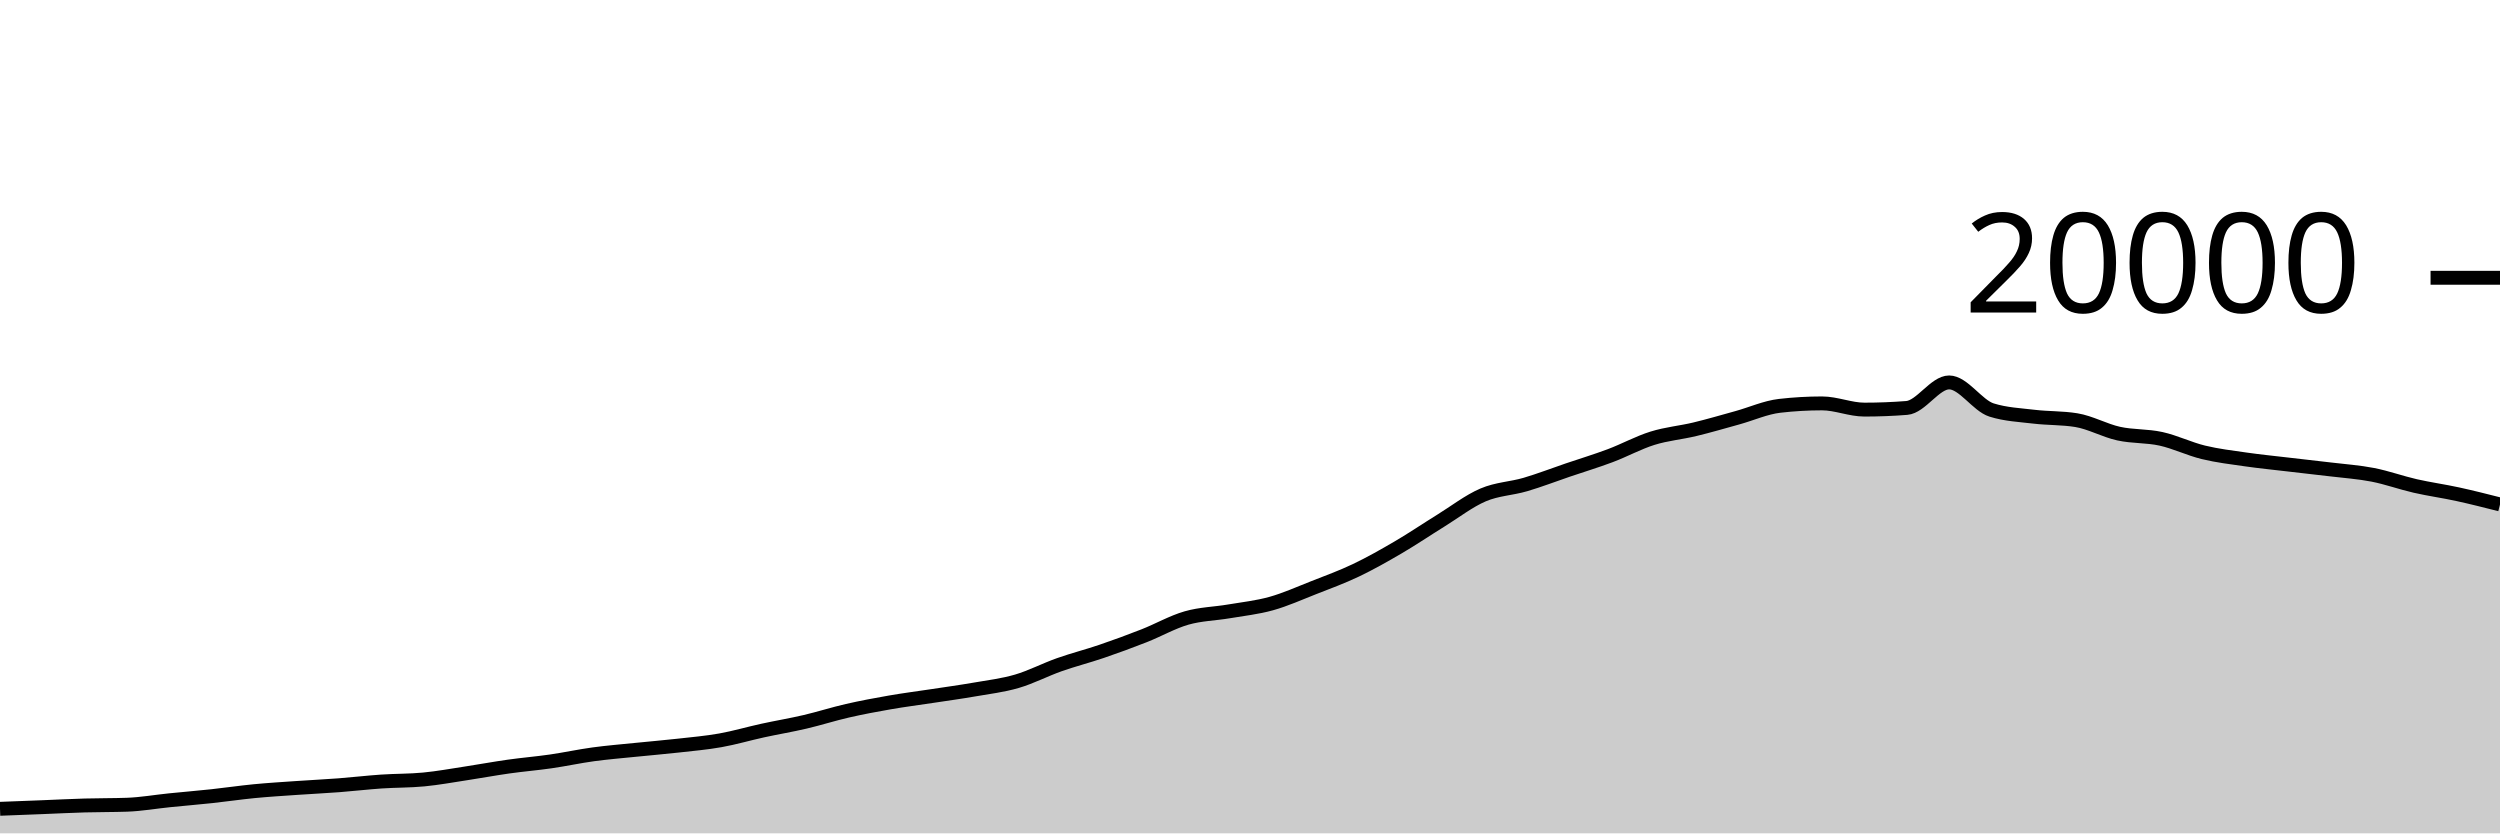
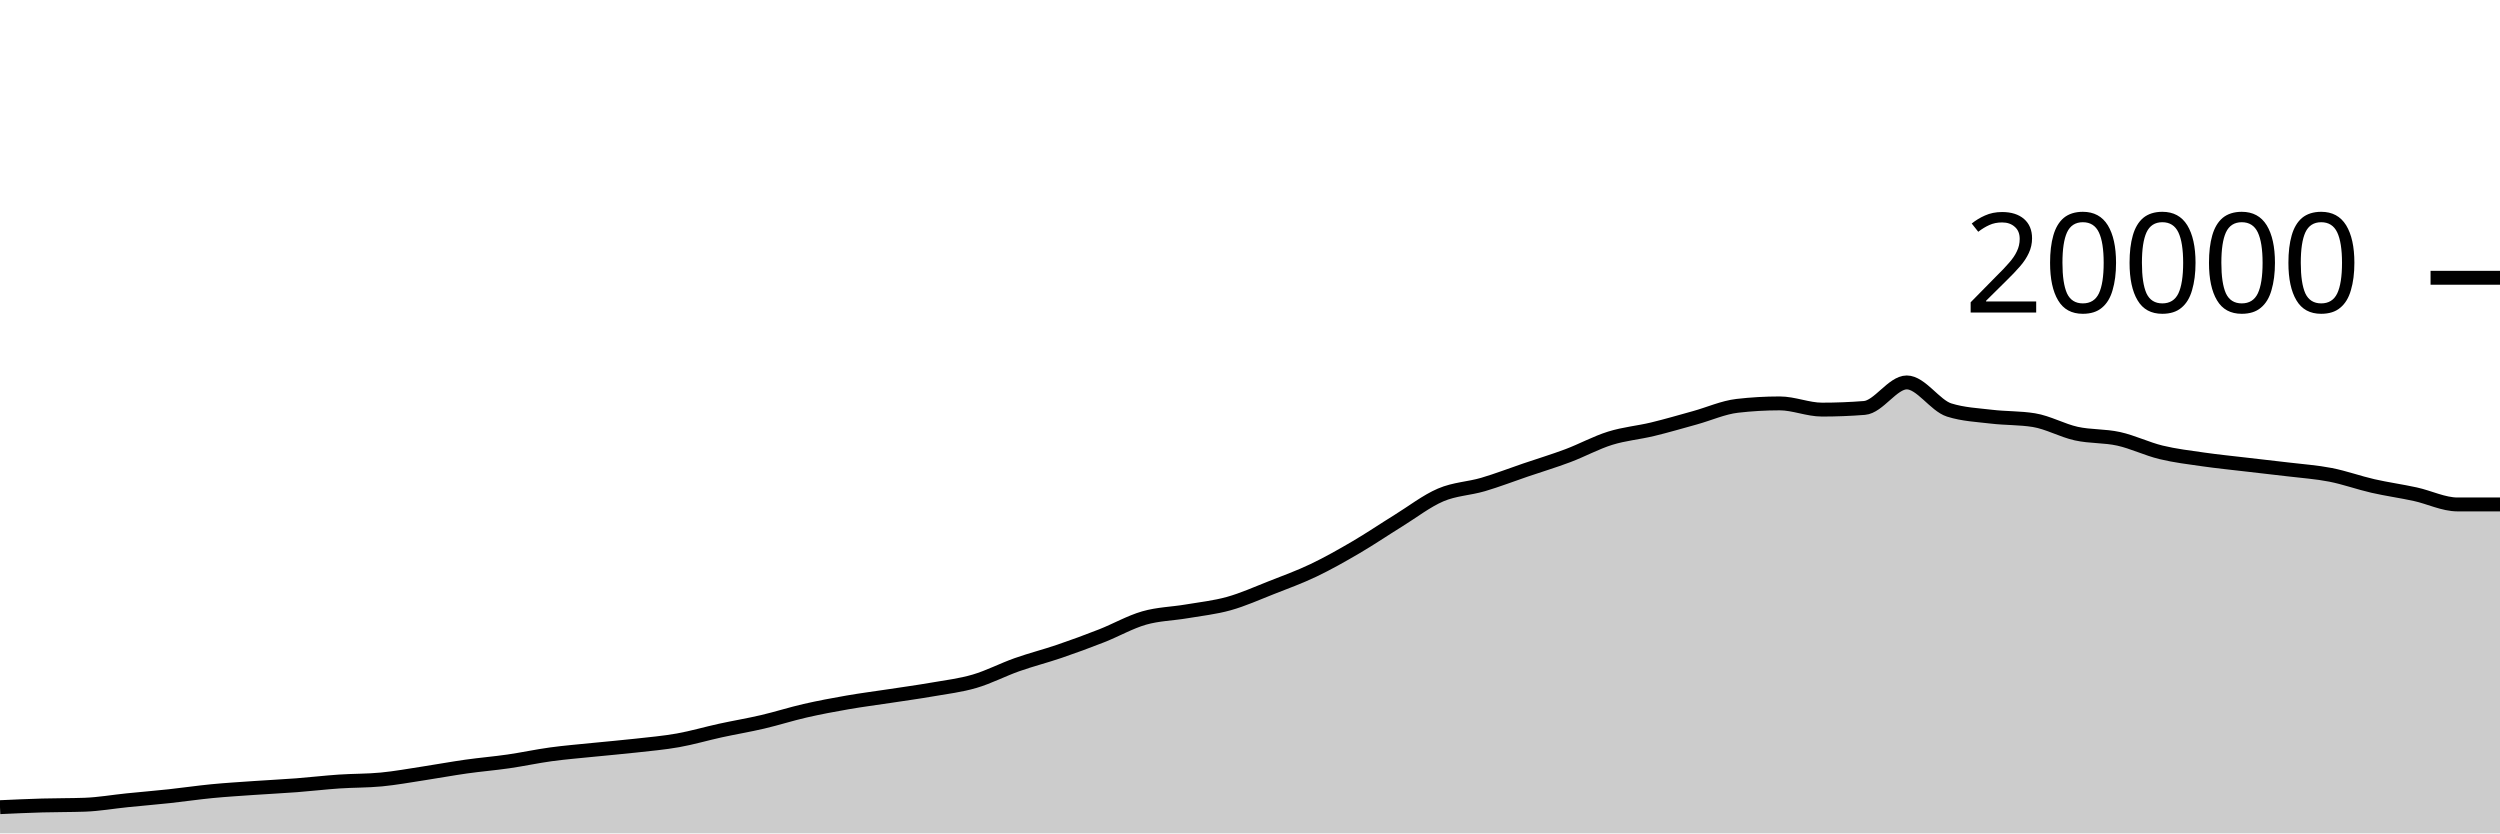
<svg xmlns="http://www.w3.org/2000/svg" viewBox="0 0 180 60">
  <g transform="translate(0,20)">
-     <path class="area" fill="rgba(0, 0, 0, 0.2)" d="M0,38.234C1.017,38.195,2.034,38.156,3.051,38.116C4.068,38.076,5.085,38.023,6.102,37.994C7.119,37.965,8.136,37.976,9.153,37.94C10.169,37.904,11.186,37.723,12.203,37.62C13.22,37.517,14.237,37.433,15.254,37.324C16.271,37.215,17.288,37.062,18.305,36.964C19.322,36.866,20.339,36.805,21.356,36.734C22.373,36.663,23.39,36.615,24.407,36.538C25.424,36.461,26.441,36.339,27.458,36.27C28.475,36.201,29.492,36.22,30.508,36.122C31.525,36.024,32.542,35.837,33.559,35.682C34.576,35.527,35.593,35.338,36.61,35.194C37.627,35.05,38.644,34.967,39.661,34.82C40.678,34.673,41.695,34.451,42.712,34.312C43.729,34.173,44.746,34.092,45.763,33.988C46.78,33.884,47.797,33.8,48.814,33.686C49.831,33.572,50.847,33.485,51.864,33.304C52.881,33.123,53.898,32.822,54.915,32.6C55.932,32.378,56.949,32.21,57.966,31.972C58.983,31.734,60,31.407,61.017,31.174C62.034,30.941,63.051,30.751,64.068,30.574C65.085,30.397,66.102,30.269,67.119,30.114C68.136,29.959,69.153,29.821,70.169,29.644C71.186,29.467,72.203,29.348,73.22,29.05C74.237,28.752,75.254,28.217,76.271,27.858C77.288,27.499,78.305,27.243,79.322,26.896C80.339,26.549,81.356,26.176,82.373,25.776C83.39,25.376,84.407,24.791,85.424,24.498C86.441,24.205,87.458,24.193,88.475,24.02C89.492,23.847,90.508,23.742,91.525,23.458C92.542,23.174,93.559,22.715,94.576,22.316C95.593,21.917,96.61,21.547,97.627,21.062C98.644,20.577,99.661,20.001,100.678,19.406C101.695,18.811,102.712,18.12,103.729,17.492C104.746,16.864,105.763,16.071,106.78,15.636C107.797,15.201,108.814,15.183,109.831,14.884C110.847,14.585,111.864,14.19,112.881,13.844C113.898,13.498,114.915,13.192,115.932,12.81C116.949,12.428,117.966,11.869,118.983,11.552C120,11.235,121.017,11.151,122.034,10.906C123.051,10.661,124.068,10.361,125.085,10.08C126.102,9.799,127.119,9.337,128.136,9.22C129.153,9.103,130.169,9.044,131.186,9.044C132.203,9.044,133.22,9.492,134.237,9.492C135.254,9.492,136.271,9.452,137.288,9.372C138.305,9.292,139.322,7.534,140.339,7.534C141.356,7.534,142.373,9.199,143.39,9.52C144.407,9.841,145.424,9.88,146.441,10.002C147.458,10.124,148.475,10.085,149.492,10.25C150.508,10.415,151.525,10.996,152.542,11.22C153.559,11.444,154.576,11.371,155.593,11.596C156.61,11.821,157.627,12.321,158.644,12.568C159.661,12.815,160.678,12.934,161.695,13.08C162.712,13.226,163.729,13.326,164.746,13.446C165.763,13.566,166.78,13.674,167.797,13.798C168.814,13.922,169.831,13.989,170.847,14.188C171.864,14.387,172.881,14.758,173.898,14.99C174.915,15.222,175.932,15.36,176.949,15.582C177.966,15.804,178.983,16.062,180,16.32L180,40C178.983,40,177.966,40,176.949,40C175.932,40,174.915,40,173.898,40C172.881,40,171.864,40,170.847,40C169.831,40,168.814,40,167.797,40C166.78,40,165.763,40,164.746,40C163.729,40,162.712,40,161.695,40C160.678,40,159.661,40,158.644,40C157.627,40,156.61,40,155.593,40C154.576,40,153.559,40,152.542,40C151.525,40,150.508,40,149.492,40C148.475,40,147.458,40,146.441,40C145.424,40,144.407,40,143.39,40C142.373,40,141.356,40,140.339,40C139.322,40,138.305,40,137.288,40C136.271,40,135.254,40,134.237,40C133.22,40,132.203,40,131.186,40C130.169,40,129.153,40,128.136,40C127.119,40,126.102,40,125.085,40C124.068,40,123.051,40,122.034,40C121.017,40,120,40,118.983,40C117.966,40,116.949,40,115.932,40C114.915,40,113.898,40,112.881,40C111.864,40,110.847,40,109.831,40C108.814,40,107.797,40,106.78,40C105.763,40,104.746,40,103.729,40C102.712,40,101.695,40,100.678,40C99.661,40,98.644,40,97.627,40C96.61,40,95.593,40,94.576,40C93.559,40,92.542,40,91.525,40C90.508,40,89.492,40,88.475,40C87.458,40,86.441,40,85.424,40C84.407,40,83.39,40,82.373,40C81.356,40,80.339,40,79.322,40C78.305,40,77.288,40,76.271,40C75.254,40,74.237,40,73.22,40C72.203,40,71.186,40,70.169,40C69.153,40,68.136,40,67.119,40C66.102,40,65.085,40,64.068,40C63.051,40,62.034,40,61.017,40C60,40,58.983,40,57.966,40C56.949,40,55.932,40,54.915,40C53.898,40,52.881,40,51.864,40C50.847,40,49.831,40,48.814,40C47.797,40,46.78,40,45.763,40C44.746,40,43.729,40,42.712,40C41.695,40,40.678,40,39.661,40C38.644,40,37.627,40,36.61,40C35.593,40,34.576,40,33.559,40C32.542,40,31.525,40,30.508,40C29.492,40,28.475,40,27.458,40C26.441,40,25.424,40,24.407,40C23.39,40,22.373,40,21.356,40C20.339,40,19.322,40,18.305,40C17.288,40,16.271,40,15.254,40C14.237,40,13.22,40,12.203,40C11.186,40,10.169,40,9.153,40C8.136,40,7.119,40,6.102,40C5.085,40,4.068,40,3.051,40C2.034,40,1.017,40,0,40Z" />
-     <path class="line" stroke="black" fill="none" d="M0,38.234C1.017,38.195,2.034,38.156,3.051,38.116C4.068,38.076,5.085,38.023,6.102,37.994C7.119,37.965,8.136,37.976,9.153,37.94C10.169,37.904,11.186,37.723,12.203,37.62C13.22,37.517,14.237,37.433,15.254,37.324C16.271,37.215,17.288,37.062,18.305,36.964C19.322,36.866,20.339,36.805,21.356,36.734C22.373,36.663,23.39,36.615,24.407,36.538C25.424,36.461,26.441,36.339,27.458,36.27C28.475,36.201,29.492,36.22,30.508,36.122C31.525,36.024,32.542,35.837,33.559,35.682C34.576,35.527,35.593,35.338,36.61,35.194C37.627,35.05,38.644,34.967,39.661,34.82C40.678,34.673,41.695,34.451,42.712,34.312C43.729,34.173,44.746,34.092,45.763,33.988C46.78,33.884,47.797,33.8,48.814,33.686C49.831,33.572,50.847,33.485,51.864,33.304C52.881,33.123,53.898,32.822,54.915,32.6C55.932,32.378,56.949,32.21,57.966,31.972C58.983,31.734,60,31.407,61.017,31.174C62.034,30.941,63.051,30.751,64.068,30.574C65.085,30.397,66.102,30.269,67.119,30.114C68.136,29.959,69.153,29.821,70.169,29.644C71.186,29.467,72.203,29.348,73.22,29.05C74.237,28.752,75.254,28.217,76.271,27.858C77.288,27.499,78.305,27.243,79.322,26.896C80.339,26.549,81.356,26.176,82.373,25.776C83.39,25.376,84.407,24.791,85.424,24.498C86.441,24.205,87.458,24.193,88.475,24.02C89.492,23.847,90.508,23.742,91.525,23.458C92.542,23.174,93.559,22.715,94.576,22.316C95.593,21.917,96.61,21.547,97.627,21.062C98.644,20.577,99.661,20.001,100.678,19.406C101.695,18.811,102.712,18.12,103.729,17.492C104.746,16.864,105.763,16.071,106.78,15.636C107.797,15.201,108.814,15.183,109.831,14.884C110.847,14.585,111.864,14.19,112.881,13.844C113.898,13.498,114.915,13.192,115.932,12.81C116.949,12.428,117.966,11.869,118.983,11.552C120,11.235,121.017,11.151,122.034,10.906C123.051,10.661,124.068,10.361,125.085,10.08C126.102,9.799,127.119,9.337,128.136,9.22C129.153,9.103,130.169,9.044,131.186,9.044C132.203,9.044,133.22,9.492,134.237,9.492C135.254,9.492,136.271,9.452,137.288,9.372C138.305,9.292,139.322,7.534,140.339,7.534C141.356,7.534,142.373,9.199,143.39,9.52C144.407,9.841,145.424,9.88,146.441,10.002C147.458,10.124,148.475,10.085,149.492,10.25C150.508,10.415,151.525,10.996,152.542,11.22C153.559,11.444,154.576,11.371,155.593,11.596C156.61,11.821,157.627,12.321,158.644,12.568C159.661,12.815,160.678,12.934,161.695,13.08C162.712,13.226,163.729,13.326,164.746,13.446C165.763,13.566,166.78,13.674,167.797,13.798C168.814,13.922,169.831,13.989,170.847,14.188C171.864,14.387,172.881,14.758,173.898,14.99C174.915,15.222,175.932,15.36,176.949,15.582C177.966,15.804,178.983,16.062,180,16.32" />
+     <path class="area" fill="rgba(0, 0, 0, 0.2)" d="M0,38.116C1.017,38.07,2.034,38.023,3.051,37.994C4.068,37.965,5.085,37.976,6.102,37.94C7.119,37.904,8.136,37.723,9.153,37.62C10.169,37.517,11.186,37.433,12.203,37.324C13.22,37.215,14.237,37.062,15.254,36.964C16.271,36.866,17.288,36.805,18.305,36.734C19.322,36.663,20.339,36.615,21.356,36.538C22.373,36.461,23.39,36.339,24.407,36.27C25.424,36.201,26.441,36.22,27.458,36.122C28.475,36.024,29.492,35.837,30.508,35.682C31.525,35.527,32.542,35.338,33.559,35.194C34.576,35.05,35.593,34.967,36.61,34.82C37.627,34.673,38.644,34.451,39.661,34.312C40.678,34.173,41.695,34.092,42.712,33.988C43.729,33.884,44.746,33.8,45.763,33.686C46.78,33.572,47.797,33.485,48.814,33.304C49.831,33.123,50.847,32.822,51.864,32.6C52.881,32.378,53.898,32.21,54.915,31.972C55.932,31.734,56.949,31.407,57.966,31.174C58.983,30.941,60,30.751,61.017,30.574C62.034,30.397,63.051,30.269,64.068,30.114C65.085,29.959,66.102,29.821,67.119,29.644C68.136,29.467,69.153,29.348,70.169,29.05C71.186,28.752,72.203,28.217,73.22,27.858C74.237,27.499,75.254,27.243,76.271,26.896C77.288,26.549,78.305,26.176,79.322,25.776C80.339,25.376,81.356,24.791,82.373,24.498C83.39,24.205,84.407,24.193,85.424,24.02C86.441,23.847,87.458,23.742,88.475,23.458C89.492,23.174,90.508,22.715,91.525,22.316C92.542,21.917,93.559,21.547,94.576,21.062C95.593,20.577,96.61,20.001,97.627,19.406C98.644,18.811,99.661,18.12,100.678,17.492C101.695,16.864,102.712,16.071,103.729,15.636C104.746,15.201,105.763,15.183,106.78,14.884C107.797,14.585,108.814,14.19,109.831,13.844C110.847,13.498,111.864,13.192,112.881,12.81C113.898,12.428,114.915,11.869,115.932,11.552C116.949,11.235,117.966,11.151,118.983,10.906C120,10.661,121.017,10.361,122.034,10.08C123.051,9.799,124.068,9.337,125.085,9.22C126.102,9.103,127.119,9.044,128.136,9.044C129.153,9.044,130.169,9.492,131.186,9.492C132.203,9.492,133.22,9.452,134.237,9.372C135.254,9.292,136.271,7.534,137.288,7.534C138.305,7.534,139.322,9.199,140.339,9.52C141.356,9.841,142.373,9.88,143.39,10.002C144.407,10.124,145.424,10.085,146.441,10.25C147.458,10.415,148.475,10.996,149.492,11.22C150.508,11.444,151.525,11.371,152.542,11.596C153.559,11.821,154.576,12.321,155.593,12.568C156.61,12.815,157.627,12.934,158.644,13.08C159.661,13.226,160.678,13.326,161.695,13.446C162.712,13.566,163.729,13.674,164.746,13.798C165.763,13.922,166.78,13.989,167.797,14.188C168.814,14.387,169.831,14.758,170.847,14.99C171.864,15.222,172.881,15.36,173.898,15.582C174.915,15.804,175.932,16.32,176.949,16.32C177.966,16.32,178.983,16.319,180,16.318L180,40C178.983,40,177.966,40,176.949,40C175.932,40,174.915,40,173.898,40C172.881,40,171.864,40,170.847,40C169.831,40,168.814,40,167.797,40C166.78,40,165.763,40,164.746,40C163.729,40,162.712,40,161.695,40C160.678,40,159.661,40,158.644,40C157.627,40,156.61,40,155.593,40C154.576,40,153.559,40,152.542,40C151.525,40,150.508,40,149.492,40C148.475,40,147.458,40,146.441,40C145.424,40,144.407,40,143.39,40C142.373,40,141.356,40,140.339,40C139.322,40,138.305,40,137.288,40C136.271,40,135.254,40,134.237,40C133.22,40,132.203,40,131.186,40C130.169,40,129.153,40,128.136,40C127.119,40,126.102,40,125.085,40C124.068,40,123.051,40,122.034,40C121.017,40,120,40,118.983,40C117.966,40,116.949,40,115.932,40C114.915,40,113.898,40,112.881,40C111.864,40,110.847,40,109.831,40C108.814,40,107.797,40,106.78,40C105.763,40,104.746,40,103.729,40C102.712,40,101.695,40,100.678,40C99.661,40,98.644,40,97.627,40C96.61,40,95.593,40,94.576,40C93.559,40,92.542,40,91.525,40C90.508,40,89.492,40,88.475,40C87.458,40,86.441,40,85.424,40C84.407,40,83.39,40,82.373,40C81.356,40,80.339,40,79.322,40C78.305,40,77.288,40,76.271,40C75.254,40,74.237,40,73.22,40C72.203,40,71.186,40,70.169,40C69.153,40,68.136,40,67.119,40C66.102,40,65.085,40,64.068,40C63.051,40,62.034,40,61.017,40C60,40,58.983,40,57.966,40C56.949,40,55.932,40,54.915,40C53.898,40,52.881,40,51.864,40C50.847,40,49.831,40,48.814,40C47.797,40,46.78,40,45.763,40C44.746,40,43.729,40,42.712,40C41.695,40,40.678,40,39.661,40C38.644,40,37.627,40,36.61,40C35.593,40,34.576,40,33.559,40C32.542,40,31.525,40,30.508,40C29.492,40,28.475,40,27.458,40C26.441,40,25.424,40,24.407,40C23.39,40,22.373,40,21.356,40C20.339,40,19.322,40,18.305,40C17.288,40,16.271,40,15.254,40C14.237,40,13.22,40,12.203,40C11.186,40,10.169,40,9.153,40C8.136,40,7.119,40,6.102,40C5.085,40,4.068,40,3.051,40C2.034,40,1.017,40,0,40Z" />
+     <path class="line" stroke="black" fill="none" d="M0,38.116C1.017,38.07,2.034,38.023,3.051,37.994C4.068,37.965,5.085,37.976,6.102,37.94C7.119,37.904,8.136,37.723,9.153,37.62C10.169,37.517,11.186,37.433,12.203,37.324C13.22,37.215,14.237,37.062,15.254,36.964C16.271,36.866,17.288,36.805,18.305,36.734C19.322,36.663,20.339,36.615,21.356,36.538C22.373,36.461,23.39,36.339,24.407,36.27C25.424,36.201,26.441,36.22,27.458,36.122C28.475,36.024,29.492,35.837,30.508,35.682C31.525,35.527,32.542,35.338,33.559,35.194C34.576,35.05,35.593,34.967,36.61,34.82C37.627,34.673,38.644,34.451,39.661,34.312C40.678,34.173,41.695,34.092,42.712,33.988C43.729,33.884,44.746,33.8,45.763,33.686C46.78,33.572,47.797,33.485,48.814,33.304C49.831,33.123,50.847,32.822,51.864,32.6C52.881,32.378,53.898,32.21,54.915,31.972C55.932,31.734,56.949,31.407,57.966,31.174C58.983,30.941,60,30.751,61.017,30.574C62.034,30.397,63.051,30.269,64.068,30.114C65.085,29.959,66.102,29.821,67.119,29.644C68.136,29.467,69.153,29.348,70.169,29.05C71.186,28.752,72.203,28.217,73.22,27.858C74.237,27.499,75.254,27.243,76.271,26.896C77.288,26.549,78.305,26.176,79.322,25.776C80.339,25.376,81.356,24.791,82.373,24.498C83.39,24.205,84.407,24.193,85.424,24.02C86.441,23.847,87.458,23.742,88.475,23.458C89.492,23.174,90.508,22.715,91.525,22.316C92.542,21.917,93.559,21.547,94.576,21.062C95.593,20.577,96.61,20.001,97.627,19.406C98.644,18.811,99.661,18.12,100.678,17.492C101.695,16.864,102.712,16.071,103.729,15.636C104.746,15.201,105.763,15.183,106.78,14.884C107.797,14.585,108.814,14.19,109.831,13.844C110.847,13.498,111.864,13.192,112.881,12.81C113.898,12.428,114.915,11.869,115.932,11.552C116.949,11.235,117.966,11.151,118.983,10.906C120,10.661,121.017,10.361,122.034,10.08C123.051,9.799,124.068,9.337,125.085,9.22C126.102,9.103,127.119,9.044,128.136,9.044C129.153,9.044,130.169,9.492,131.186,9.492C132.203,9.492,133.22,9.452,134.237,9.372C135.254,9.292,136.271,7.534,137.288,7.534C138.305,7.534,139.322,9.199,140.339,9.52C141.356,9.841,142.373,9.88,143.39,10.002C144.407,10.124,145.424,10.085,146.441,10.25C147.458,10.415,148.475,10.996,149.492,11.22C150.508,11.444,151.525,11.371,152.542,11.596C153.559,11.821,154.576,12.321,155.593,12.568C156.61,12.815,157.627,12.934,158.644,13.08C159.661,13.226,160.678,13.326,161.695,13.446C162.712,13.566,163.729,13.674,164.746,13.798C165.763,13.922,166.78,13.989,167.797,14.188C168.814,14.387,169.831,14.758,170.847,14.99C171.864,15.222,172.881,15.36,173.898,15.582C174.915,15.804,175.932,16.32,176.949,16.32C177.966,16.32,178.983,16.319,180,16.318" />
    <path class="axis-ceiling" stroke-width="1" stroke="black" fill="none" d="M175,0L180,0" />
    <text class="axis-ceiling-label" font-family="sans-serif" text-anchor="end" font-size="10px" x="170" y="2.5">20000</text>
  </g>
</svg>
